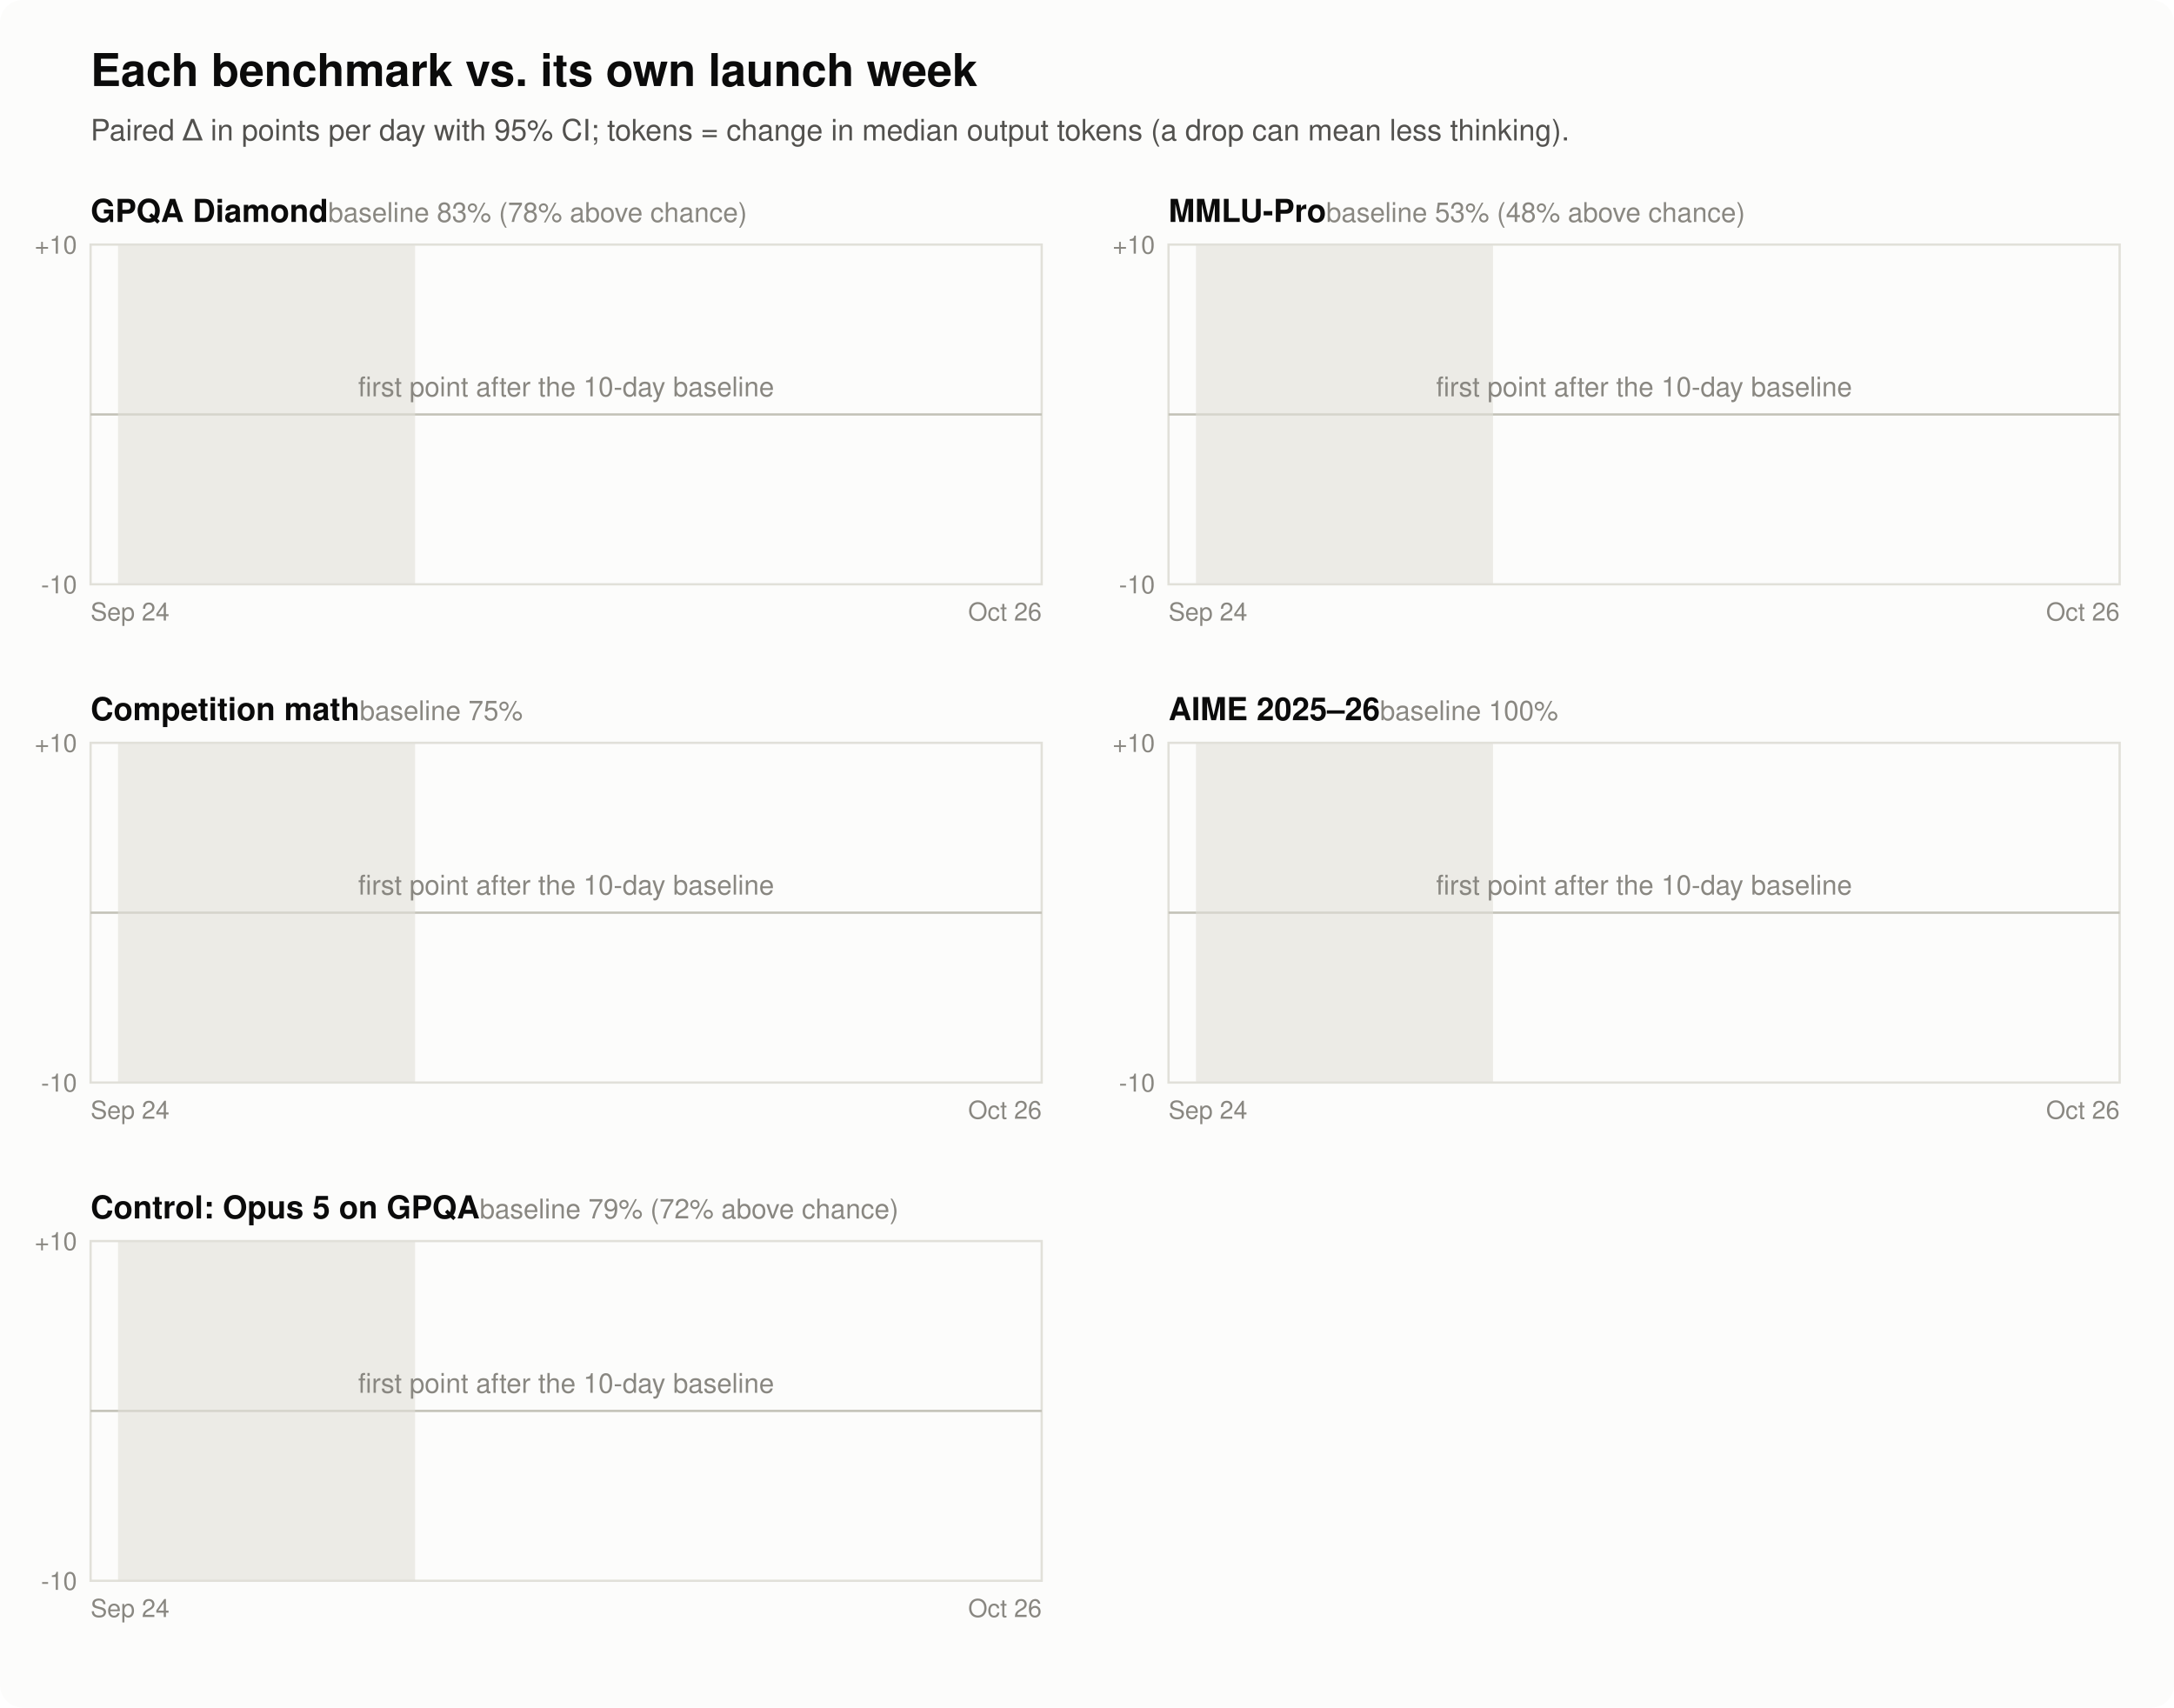
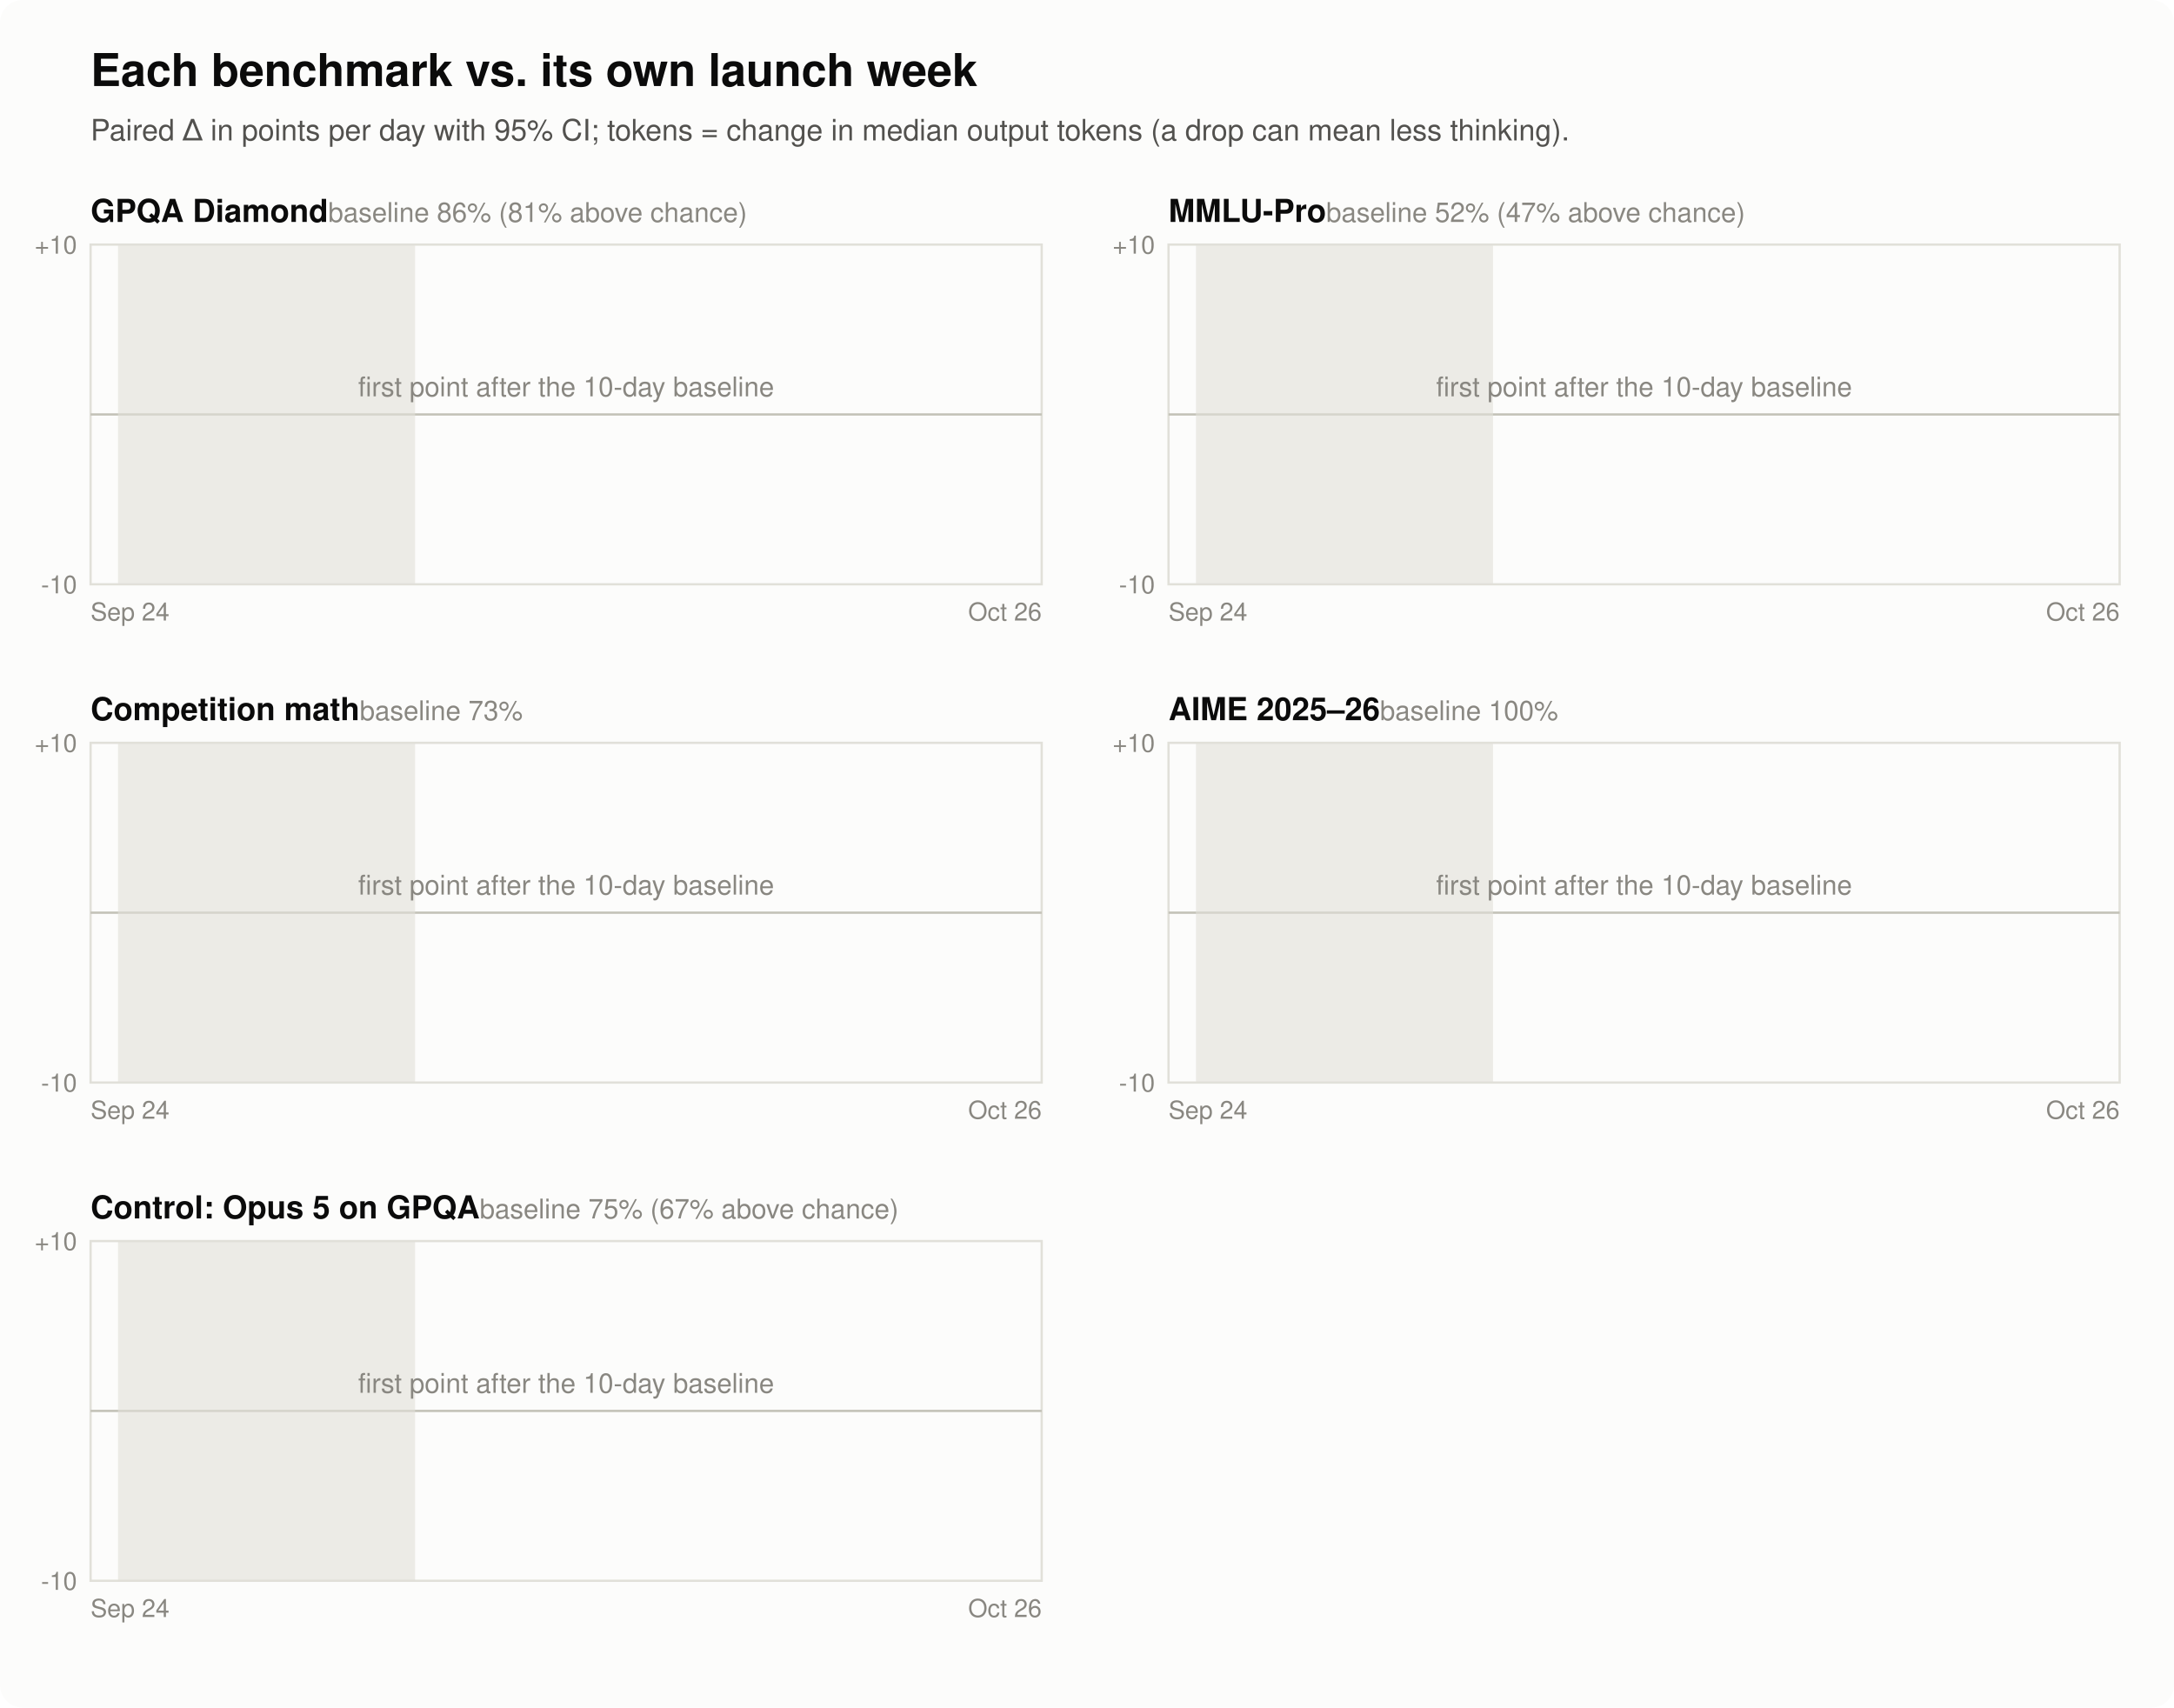
<svg xmlns="http://www.w3.org/2000/svg" width="960" height="754" viewBox="0 0 960 754" font-family="-apple-system, Segoe UI, Helvetica, Arial, sans-serif" role="img" aria-labelledby="ft fd">
  <rect width="960" height="754" rx="10" fill="#fcfcfb" />
  <text x="40" y="38" fill="#0b0b0b" font-size="20" font-weight="600">Each benchmark vs. its own launch week</text>
  <text x="40" y="62" fill="#52514e" font-size="13">Paired Δ in points per day with 95% CI; tokens = change in median output tokens (a drop can mean less thinking).</text>
-   <text x="40" y="98" fill="#0b0b0b" font-size="14" font-weight="600">GPQA Diamond<tspan fill="#898781" font-weight="400" font-size="12">  baseline 83% (78% above chance)</tspan>
+   <text x="40" y="98" fill="#0b0b0b" font-size="14" font-weight="600">GPQA Diamond<tspan fill="#898781" font-weight="400" font-size="12">  baseline 86% (81% above chance)</tspan>
  </text>
  <rect x="40" y="108" width="420" height="150" fill="none" stroke="#e1e0d9" />
  <line x1="40" y1="183.0" x2="460" y2="183.0" stroke="#c3c2b7" />
  <text x="34" y="262.0" text-anchor="end" fill="#898781" font-size="11">-10</text>
  <text x="34" y="112.0" text-anchor="end" fill="#898781" font-size="11">+10</text>
  <rect x="52.1" y="108" width="131.2" height="150" fill="#e1e0d9" opacity="0.6" />
  <text x="40" y="274" fill="#898781" font-size="11">Sep 24</text>
  <text x="460" y="274" text-anchor="end" fill="#898781" font-size="11">Oct 26</text>
  <text x="250.0" y="175.0" text-anchor="middle" fill="#898781" font-size="12">first point after the 10-day baseline</text>
-   <text x="516" y="98" fill="#0b0b0b" font-size="14" font-weight="600">MMLU-Pro<tspan fill="#898781" font-weight="400" font-size="12">  baseline 53% (48% above chance)</tspan>
+   <text x="516" y="98" fill="#0b0b0b" font-size="14" font-weight="600">MMLU-Pro<tspan fill="#898781" font-weight="400" font-size="12">  baseline 52% (47% above chance)</tspan>
  </text>
  <rect x="516" y="108" width="420" height="150" fill="none" stroke="#e1e0d9" />
  <line x1="516" y1="183.0" x2="936" y2="183.0" stroke="#c3c2b7" />
  <text x="510" y="262.0" text-anchor="end" fill="#898781" font-size="11">-10</text>
  <text x="510" y="112.0" text-anchor="end" fill="#898781" font-size="11">+10</text>
  <rect x="528.1" y="108" width="131.2" height="150" fill="#e1e0d9" opacity="0.6" />
  <text x="516" y="274" fill="#898781" font-size="11">Sep 24</text>
  <text x="936" y="274" text-anchor="end" fill="#898781" font-size="11">Oct 26</text>
  <text x="726.0" y="175.0" text-anchor="middle" fill="#898781" font-size="12">first point after the 10-day baseline</text>
-   <text x="40" y="318" fill="#0b0b0b" font-size="14" font-weight="600">Competition math<tspan fill="#898781" font-weight="400" font-size="12">  baseline 75%</tspan>
+   <text x="40" y="318" fill="#0b0b0b" font-size="14" font-weight="600">Competition math<tspan fill="#898781" font-weight="400" font-size="12">  baseline 73%</tspan>
  </text>
  <rect x="40" y="328" width="420" height="150" fill="none" stroke="#e1e0d9" />
  <line x1="40" y1="403.0" x2="460" y2="403.0" stroke="#c3c2b7" />
  <text x="34" y="482.0" text-anchor="end" fill="#898781" font-size="11">-10</text>
  <text x="34" y="332.0" text-anchor="end" fill="#898781" font-size="11">+10</text>
  <rect x="52.1" y="328" width="131.2" height="150" fill="#e1e0d9" opacity="0.6" />
  <text x="40" y="494" fill="#898781" font-size="11">Sep 24</text>
  <text x="460" y="494" text-anchor="end" fill="#898781" font-size="11">Oct 26</text>
  <text x="250.0" y="395.0" text-anchor="middle" fill="#898781" font-size="12">first point after the 10-day baseline</text>
  <text x="516" y="318" fill="#0b0b0b" font-size="14" font-weight="600">AIME 2025–26<tspan fill="#898781" font-weight="400" font-size="12">  baseline 100%</tspan>
  </text>
  <rect x="516" y="328" width="420" height="150" fill="none" stroke="#e1e0d9" />
  <line x1="516" y1="403.0" x2="936" y2="403.0" stroke="#c3c2b7" />
  <text x="510" y="482.0" text-anchor="end" fill="#898781" font-size="11">-10</text>
  <text x="510" y="332.0" text-anchor="end" fill="#898781" font-size="11">+10</text>
  <rect x="528.1" y="328" width="131.2" height="150" fill="#e1e0d9" opacity="0.6" />
  <text x="516" y="494" fill="#898781" font-size="11">Sep 24</text>
  <text x="936" y="494" text-anchor="end" fill="#898781" font-size="11">Oct 26</text>
  <text x="726.0" y="395.0" text-anchor="middle" fill="#898781" font-size="12">first point after the 10-day baseline</text>
-   <text x="40" y="538" fill="#0b0b0b" font-size="14" font-weight="600">Control: Opus 5 on GPQA<tspan fill="#898781" font-weight="400" font-size="12">  baseline 79% (72% above chance)</tspan>
+   <text x="40" y="538" fill="#0b0b0b" font-size="14" font-weight="600">Control: Opus 5 on GPQA<tspan fill="#898781" font-weight="400" font-size="12">  baseline 75% (67% above chance)</tspan>
  </text>
  <rect x="40" y="548" width="420" height="150" fill="none" stroke="#e1e0d9" />
  <line x1="40" y1="623.0" x2="460" y2="623.0" stroke="#c3c2b7" />
  <text x="34" y="702.0" text-anchor="end" fill="#898781" font-size="11">-10</text>
  <text x="34" y="552.0" text-anchor="end" fill="#898781" font-size="11">+10</text>
  <rect x="52.1" y="548" width="131.2" height="150" fill="#e1e0d9" opacity="0.6" />
  <text x="40" y="714" fill="#898781" font-size="11">Sep 24</text>
  <text x="460" y="714" text-anchor="end" fill="#898781" font-size="11">Oct 26</text>
  <text x="250.0" y="615.0" text-anchor="middle" fill="#898781" font-size="12">first point after the 10-day baseline</text>
</svg>
